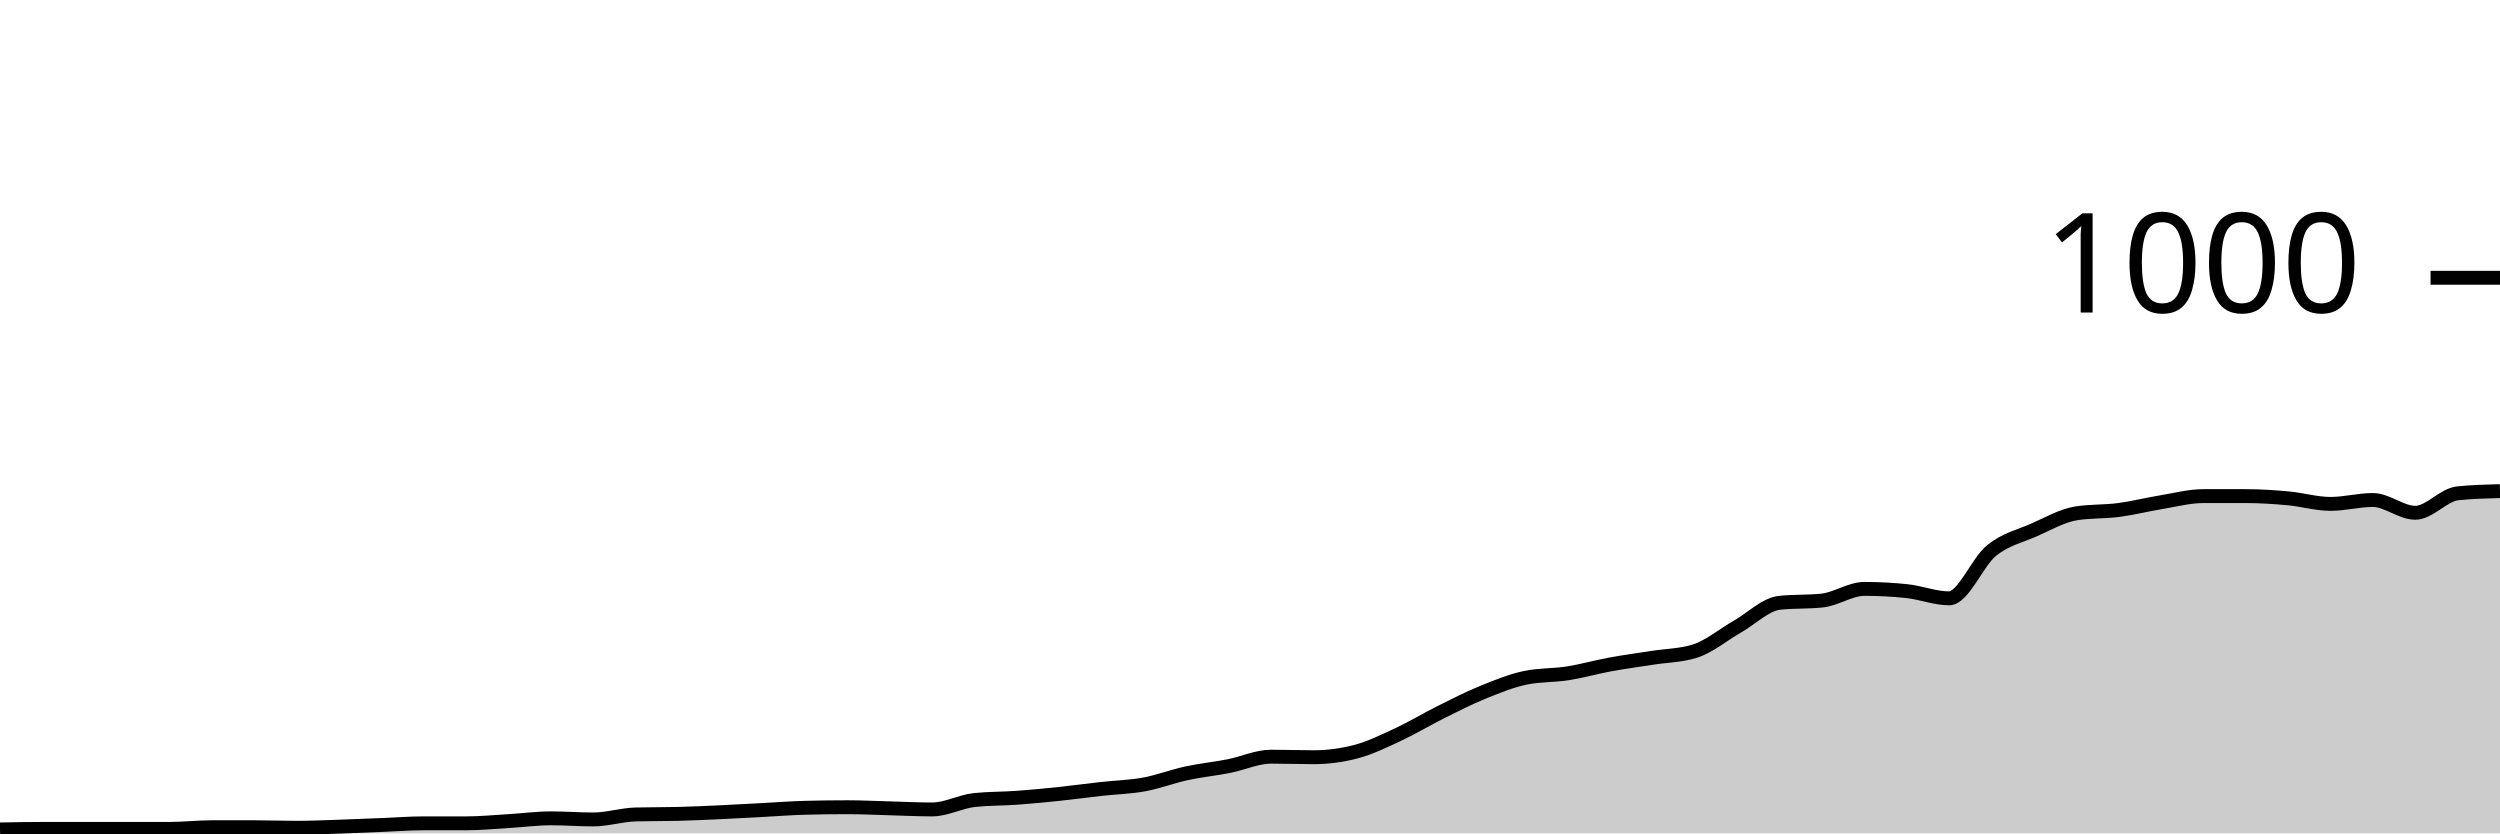
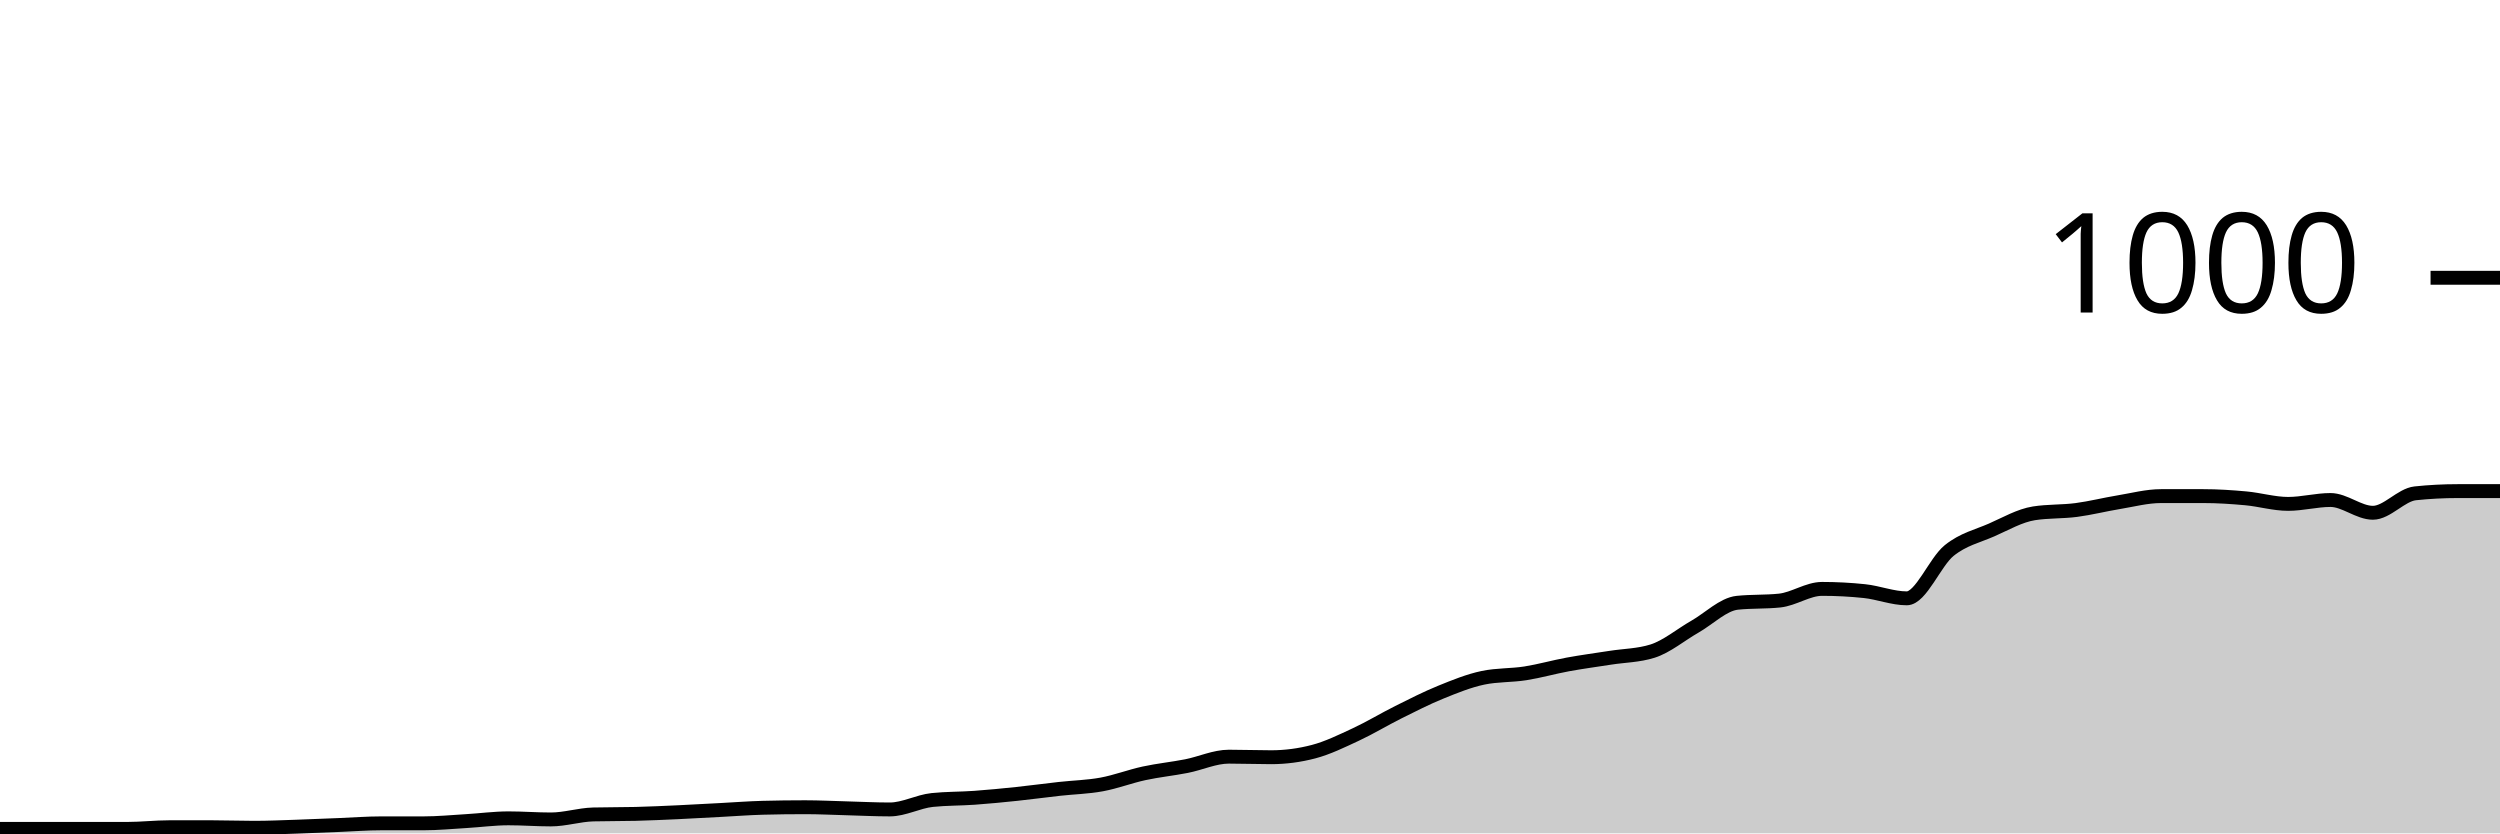
<svg xmlns="http://www.w3.org/2000/svg" viewBox="0 0 180 60">
  <g transform="translate(0,20)">
-     <path class="area" fill="rgba(0, 0, 0, 0.2)" d="M0,39.72C1.017,39.7,2.034,39.68,3.051,39.68C4.068,39.68,5.085,39.68,6.102,39.68C7.119,39.68,8.136,39.68,9.153,39.68C10.169,39.68,11.186,39.68,12.203,39.68C13.22,39.68,14.237,39.56,15.254,39.56C16.271,39.56,17.288,39.56,18.305,39.56C19.322,39.56,20.339,39.6,21.356,39.6C22.373,39.6,23.39,39.553,24.407,39.52C25.424,39.487,26.441,39.44,27.458,39.4C28.475,39.36,29.492,39.28,30.508,39.28C31.525,39.28,32.542,39.28,33.559,39.28C34.576,39.28,35.593,39.18,36.61,39.12C37.627,39.06,38.644,38.92,39.661,38.92C40.678,38.92,41.695,39,42.712,39C43.729,39,44.746,38.667,45.763,38.64C46.78,38.613,47.797,38.627,48.814,38.6C49.831,38.573,50.847,38.527,51.864,38.48C52.881,38.433,53.898,38.373,54.915,38.32C55.932,38.267,56.949,38.187,57.966,38.16C58.983,38.133,60,38.12,61.017,38.12C62.034,38.12,63.051,38.173,64.068,38.2C65.085,38.227,66.102,38.28,67.119,38.28C68.136,38.28,69.153,37.707,70.169,37.6C71.186,37.493,72.203,37.513,73.22,37.44C74.237,37.367,75.254,37.267,76.271,37.16C77.288,37.053,78.305,36.913,79.322,36.8C80.339,36.687,81.356,36.667,82.373,36.48C83.39,36.293,84.407,35.9,85.424,35.68C86.441,35.46,87.458,35.36,88.475,35.16C89.492,34.96,90.508,34.48,91.525,34.48C92.542,34.48,93.559,34.52,94.576,34.52C95.593,34.52,96.61,34.387,97.627,34.12C98.644,33.853,99.661,33.353,100.678,32.88C101.695,32.407,102.712,31.787,103.729,31.28C104.746,30.773,105.763,30.253,106.78,29.84C107.797,29.427,108.814,29.013,109.831,28.8C110.847,28.587,111.864,28.64,112.881,28.48C113.898,28.32,114.915,28.027,115.932,27.84C116.949,27.653,117.966,27.52,118.983,27.36C120,27.2,121.017,27.2,122.034,26.88C123.051,26.56,124.068,25.7,125.085,25.12C126.102,24.54,127.119,23.507,128.136,23.4C129.153,23.293,130.169,23.347,131.186,23.24C132.203,23.133,133.22,22.4,134.237,22.4C135.254,22.4,136.271,22.453,137.288,22.56C138.305,22.667,139.322,23.08,140.339,23.08C141.356,23.08,142.373,20.46,143.39,19.64C144.407,18.82,145.424,18.607,146.441,18.16C147.458,17.713,148.475,17.12,149.492,16.96C150.508,16.8,151.525,16.853,152.542,16.72C153.559,16.587,154.576,16.327,155.593,16.16C156.61,15.993,157.627,15.72,158.644,15.72C159.661,15.72,160.678,15.72,161.695,15.72C162.712,15.72,163.729,15.787,164.746,15.88C165.763,15.973,166.78,16.28,167.797,16.28C168.814,16.28,169.831,16,170.847,16C171.864,16,172.881,16.92,173.898,16.92C174.915,16.92,175.932,15.627,176.949,15.52C177.966,15.413,178.983,15.387,180,15.36L180,40C178.983,40,177.966,40,176.949,40C175.932,40,174.915,40,173.898,40C172.881,40,171.864,40,170.847,40C169.831,40,168.814,40,167.797,40C166.78,40,165.763,40,164.746,40C163.729,40,162.712,40,161.695,40C160.678,40,159.661,40,158.644,40C157.627,40,156.61,40,155.593,40C154.576,40,153.559,40,152.542,40C151.525,40,150.508,40,149.492,40C148.475,40,147.458,40,146.441,40C145.424,40,144.407,40,143.39,40C142.373,40,141.356,40,140.339,40C139.322,40,138.305,40,137.288,40C136.271,40,135.254,40,134.237,40C133.22,40,132.203,40,131.186,40C130.169,40,129.153,40,128.136,40C127.119,40,126.102,40,125.085,40C124.068,40,123.051,40,122.034,40C121.017,40,120,40,118.983,40C117.966,40,116.949,40,115.932,40C114.915,40,113.898,40,112.881,40C111.864,40,110.847,40,109.831,40C108.814,40,107.797,40,106.78,40C105.763,40,104.746,40,103.729,40C102.712,40,101.695,40,100.678,40C99.661,40,98.644,40,97.627,40C96.61,40,95.593,40,94.576,40C93.559,40,92.542,40,91.525,40C90.508,40,89.492,40,88.475,40C87.458,40,86.441,40,85.424,40C84.407,40,83.39,40,82.373,40C81.356,40,80.339,40,79.322,40C78.305,40,77.288,40,76.271,40C75.254,40,74.237,40,73.22,40C72.203,40,71.186,40,70.169,40C69.153,40,68.136,40,67.119,40C66.102,40,65.085,40,64.068,40C63.051,40,62.034,40,61.017,40C60,40,58.983,40,57.966,40C56.949,40,55.932,40,54.915,40C53.898,40,52.881,40,51.864,40C50.847,40,49.831,40,48.814,40C47.797,40,46.78,40,45.763,40C44.746,40,43.729,40,42.712,40C41.695,40,40.678,40,39.661,40C38.644,40,37.627,40,36.61,40C35.593,40,34.576,40,33.559,40C32.542,40,31.525,40,30.508,40C29.492,40,28.475,40,27.458,40C26.441,40,25.424,40,24.407,40C23.39,40,22.373,40,21.356,40C20.339,40,19.322,40,18.305,40C17.288,40,16.271,40,15.254,40C14.237,40,13.22,40,12.203,40C11.186,40,10.169,40,9.153,40C8.136,40,7.119,40,6.102,40C5.085,40,4.068,40,3.051,40C2.034,40,1.017,40,0,40Z" />
-     <path class="line" stroke="black" fill="none" d="M0,39.72C1.017,39.7,2.034,39.68,3.051,39.68C4.068,39.68,5.085,39.68,6.102,39.68C7.119,39.68,8.136,39.68,9.153,39.68C10.169,39.68,11.186,39.68,12.203,39.68C13.22,39.68,14.237,39.56,15.254,39.56C16.271,39.56,17.288,39.56,18.305,39.56C19.322,39.56,20.339,39.6,21.356,39.6C22.373,39.6,23.39,39.553,24.407,39.52C25.424,39.487,26.441,39.44,27.458,39.4C28.475,39.36,29.492,39.28,30.508,39.28C31.525,39.28,32.542,39.28,33.559,39.28C34.576,39.28,35.593,39.18,36.61,39.12C37.627,39.06,38.644,38.92,39.661,38.92C40.678,38.92,41.695,39,42.712,39C43.729,39,44.746,38.667,45.763,38.64C46.78,38.613,47.797,38.627,48.814,38.6C49.831,38.573,50.847,38.527,51.864,38.48C52.881,38.433,53.898,38.373,54.915,38.32C55.932,38.267,56.949,38.187,57.966,38.16C58.983,38.133,60,38.12,61.017,38.12C62.034,38.12,63.051,38.173,64.068,38.2C65.085,38.227,66.102,38.28,67.119,38.28C68.136,38.28,69.153,37.707,70.169,37.6C71.186,37.493,72.203,37.513,73.22,37.44C74.237,37.367,75.254,37.267,76.271,37.16C77.288,37.053,78.305,36.913,79.322,36.8C80.339,36.687,81.356,36.667,82.373,36.48C83.39,36.293,84.407,35.9,85.424,35.68C86.441,35.46,87.458,35.36,88.475,35.16C89.492,34.96,90.508,34.48,91.525,34.48C92.542,34.48,93.559,34.52,94.576,34.52C95.593,34.52,96.61,34.387,97.627,34.12C98.644,33.853,99.661,33.353,100.678,32.88C101.695,32.407,102.712,31.787,103.729,31.28C104.746,30.773,105.763,30.253,106.78,29.84C107.797,29.427,108.814,29.013,109.831,28.8C110.847,28.587,111.864,28.64,112.881,28.48C113.898,28.32,114.915,28.027,115.932,27.84C116.949,27.653,117.966,27.52,118.983,27.36C120,27.2,121.017,27.2,122.034,26.88C123.051,26.56,124.068,25.7,125.085,25.12C126.102,24.54,127.119,23.507,128.136,23.4C129.153,23.293,130.169,23.347,131.186,23.24C132.203,23.133,133.22,22.4,134.237,22.4C135.254,22.4,136.271,22.453,137.288,22.56C138.305,22.667,139.322,23.08,140.339,23.08C141.356,23.08,142.373,20.46,143.39,19.64C144.407,18.82,145.424,18.607,146.441,18.16C147.458,17.713,148.475,17.12,149.492,16.96C150.508,16.8,151.525,16.853,152.542,16.72C153.559,16.587,154.576,16.327,155.593,16.16C156.61,15.993,157.627,15.72,158.644,15.72C159.661,15.72,160.678,15.72,161.695,15.72C162.712,15.72,163.729,15.787,164.746,15.88C165.763,15.973,166.78,16.28,167.797,16.28C168.814,16.28,169.831,16,170.847,16C171.864,16,172.881,16.92,173.898,16.92C174.915,16.92,175.932,15.627,176.949,15.52C177.966,15.413,178.983,15.387,180,15.36" />
+     <path class="area" fill="rgba(0, 0, 0, 0.2)" d="M0,39.68C1.017,39.68,2.034,39.68,3.051,39.68C4.068,39.68,5.085,39.68,6.102,39.68C7.119,39.68,8.136,39.68,9.153,39.68C10.169,39.68,11.186,39.56,12.203,39.56C13.22,39.56,14.237,39.56,15.254,39.56C16.271,39.56,17.288,39.6,18.305,39.6C19.322,39.6,20.339,39.553,21.356,39.52C22.373,39.487,23.39,39.44,24.407,39.4C25.424,39.36,26.441,39.28,27.458,39.28C28.475,39.28,29.492,39.28,30.508,39.28C31.525,39.28,32.542,39.18,33.559,39.12C34.576,39.06,35.593,38.92,36.61,38.92C37.627,38.92,38.644,39,39.661,39C40.678,39,41.695,38.667,42.712,38.64C43.729,38.613,44.746,38.627,45.763,38.6C46.78,38.573,47.797,38.527,48.814,38.48C49.831,38.433,50.847,38.373,51.864,38.32C52.881,38.267,53.898,38.187,54.915,38.16C55.932,38.133,56.949,38.12,57.966,38.12C58.983,38.12,60,38.173,61.017,38.2C62.034,38.227,63.051,38.28,64.068,38.28C65.085,38.28,66.102,37.707,67.119,37.6C68.136,37.493,69.153,37.513,70.169,37.44C71.186,37.367,72.203,37.267,73.22,37.16C74.237,37.053,75.254,36.913,76.271,36.8C77.288,36.687,78.305,36.667,79.322,36.48C80.339,36.293,81.356,35.9,82.373,35.68C83.39,35.46,84.407,35.36,85.424,35.16C86.441,34.96,87.458,34.48,88.475,34.48C89.492,34.48,90.508,34.52,91.525,34.52C92.542,34.52,93.559,34.387,94.576,34.12C95.593,33.853,96.61,33.353,97.627,32.88C98.644,32.407,99.661,31.787,100.678,31.28C101.695,30.773,102.712,30.253,103.729,29.84C104.746,29.427,105.763,29.013,106.78,28.8C107.797,28.587,108.814,28.64,109.831,28.48C110.847,28.32,111.864,28.027,112.881,27.84C113.898,27.653,114.915,27.52,115.932,27.36C116.949,27.2,117.966,27.2,118.983,26.88C120,26.56,121.017,25.7,122.034,25.12C123.051,24.54,124.068,23.507,125.085,23.4C126.102,23.293,127.119,23.347,128.136,23.24C129.153,23.133,130.169,22.4,131.186,22.4C132.203,22.4,133.22,22.453,134.237,22.56C135.254,22.667,136.271,23.08,137.288,23.08C138.305,23.08,139.322,20.46,140.339,19.64C141.356,18.82,142.373,18.607,143.39,18.16C144.407,17.713,145.424,17.12,146.441,16.96C147.458,16.8,148.475,16.853,149.492,16.72C150.508,16.587,151.525,16.327,152.542,16.16C153.559,15.993,154.576,15.72,155.593,15.72C156.61,15.72,157.627,15.72,158.644,15.72C159.661,15.72,160.678,15.787,161.695,15.88C162.712,15.973,163.729,16.28,164.746,16.28C165.763,16.28,166.78,16,167.797,16C168.814,16,169.831,16.92,170.847,16.92C171.864,16.92,172.881,15.627,173.898,15.52C174.915,15.413,175.932,15.36,176.949,15.36C177.966,15.36,178.983,15.36,180,15.36L180,40C178.983,40,177.966,40,176.949,40C175.932,40,174.915,40,173.898,40C172.881,40,171.864,40,170.847,40C169.831,40,168.814,40,167.797,40C166.78,40,165.763,40,164.746,40C163.729,40,162.712,40,161.695,40C160.678,40,159.661,40,158.644,40C157.627,40,156.61,40,155.593,40C154.576,40,153.559,40,152.542,40C151.525,40,150.508,40,149.492,40C148.475,40,147.458,40,146.441,40C145.424,40,144.407,40,143.39,40C142.373,40,141.356,40,140.339,40C139.322,40,138.305,40,137.288,40C136.271,40,135.254,40,134.237,40C133.22,40,132.203,40,131.186,40C130.169,40,129.153,40,128.136,40C127.119,40,126.102,40,125.085,40C124.068,40,123.051,40,122.034,40C121.017,40,120,40,118.983,40C117.966,40,116.949,40,115.932,40C114.915,40,113.898,40,112.881,40C111.864,40,110.847,40,109.831,40C108.814,40,107.797,40,106.78,40C105.763,40,104.746,40,103.729,40C102.712,40,101.695,40,100.678,40C99.661,40,98.644,40,97.627,40C96.61,40,95.593,40,94.576,40C93.559,40,92.542,40,91.525,40C90.508,40,89.492,40,88.475,40C87.458,40,86.441,40,85.424,40C84.407,40,83.39,40,82.373,40C81.356,40,80.339,40,79.322,40C78.305,40,77.288,40,76.271,40C75.254,40,74.237,40,73.22,40C72.203,40,71.186,40,70.169,40C69.153,40,68.136,40,67.119,40C66.102,40,65.085,40,64.068,40C63.051,40,62.034,40,61.017,40C60,40,58.983,40,57.966,40C56.949,40,55.932,40,54.915,40C53.898,40,52.881,40,51.864,40C50.847,40,49.831,40,48.814,40C47.797,40,46.78,40,45.763,40C44.746,40,43.729,40,42.712,40C41.695,40,40.678,40,39.661,40C38.644,40,37.627,40,36.61,40C35.593,40,34.576,40,33.559,40C32.542,40,31.525,40,30.508,40C29.492,40,28.475,40,27.458,40C26.441,40,25.424,40,24.407,40C23.39,40,22.373,40,21.356,40C20.339,40,19.322,40,18.305,40C17.288,40,16.271,40,15.254,40C14.237,40,13.22,40,12.203,40C11.186,40,10.169,40,9.153,40C8.136,40,7.119,40,6.102,40C5.085,40,4.068,40,3.051,40C2.034,40,1.017,40,0,40Z" />
+     <path class="line" stroke="black" fill="none" d="M0,39.68C1.017,39.68,2.034,39.68,3.051,39.68C4.068,39.68,5.085,39.68,6.102,39.68C7.119,39.68,8.136,39.68,9.153,39.68C10.169,39.68,11.186,39.56,12.203,39.56C13.22,39.56,14.237,39.56,15.254,39.56C16.271,39.56,17.288,39.6,18.305,39.6C19.322,39.6,20.339,39.553,21.356,39.52C22.373,39.487,23.39,39.44,24.407,39.4C25.424,39.36,26.441,39.28,27.458,39.28C28.475,39.28,29.492,39.28,30.508,39.28C31.525,39.28,32.542,39.18,33.559,39.12C34.576,39.06,35.593,38.92,36.61,38.92C37.627,38.92,38.644,39,39.661,39C40.678,39,41.695,38.667,42.712,38.64C43.729,38.613,44.746,38.627,45.763,38.6C46.78,38.573,47.797,38.527,48.814,38.48C49.831,38.433,50.847,38.373,51.864,38.32C52.881,38.267,53.898,38.187,54.915,38.16C55.932,38.133,56.949,38.12,57.966,38.12C58.983,38.12,60,38.173,61.017,38.2C62.034,38.227,63.051,38.28,64.068,38.28C65.085,38.28,66.102,37.707,67.119,37.6C68.136,37.493,69.153,37.513,70.169,37.44C71.186,37.367,72.203,37.267,73.22,37.16C74.237,37.053,75.254,36.913,76.271,36.8C77.288,36.687,78.305,36.667,79.322,36.48C80.339,36.293,81.356,35.9,82.373,35.68C83.39,35.46,84.407,35.36,85.424,35.16C86.441,34.96,87.458,34.48,88.475,34.48C89.492,34.48,90.508,34.52,91.525,34.52C92.542,34.52,93.559,34.387,94.576,34.12C95.593,33.853,96.61,33.353,97.627,32.88C98.644,32.407,99.661,31.787,100.678,31.28C101.695,30.773,102.712,30.253,103.729,29.84C104.746,29.427,105.763,29.013,106.78,28.8C107.797,28.587,108.814,28.64,109.831,28.48C110.847,28.32,111.864,28.027,112.881,27.84C113.898,27.653,114.915,27.52,115.932,27.36C116.949,27.2,117.966,27.2,118.983,26.88C120,26.56,121.017,25.7,122.034,25.12C123.051,24.54,124.068,23.507,125.085,23.4C126.102,23.293,127.119,23.347,128.136,23.24C129.153,23.133,130.169,22.4,131.186,22.4C132.203,22.4,133.22,22.453,134.237,22.56C135.254,22.667,136.271,23.08,137.288,23.08C138.305,23.08,139.322,20.46,140.339,19.64C141.356,18.82,142.373,18.607,143.39,18.16C144.407,17.713,145.424,17.12,146.441,16.96C147.458,16.8,148.475,16.853,149.492,16.72C150.508,16.587,151.525,16.327,152.542,16.16C153.559,15.993,154.576,15.72,155.593,15.72C156.61,15.72,157.627,15.72,158.644,15.72C159.661,15.72,160.678,15.787,161.695,15.88C162.712,15.973,163.729,16.28,164.746,16.28C165.763,16.28,166.78,16,167.797,16C168.814,16,169.831,16.92,170.847,16.92C171.864,16.92,172.881,15.627,173.898,15.52C174.915,15.413,175.932,15.36,176.949,15.36C177.966,15.36,178.983,15.36,180,15.36" />
    <path class="axis-ceiling" stroke-width="1" stroke="black" fill="none" d="M175,0L180,0" />
    <text class="axis-ceiling-label" font-family="sans-serif" text-anchor="end" font-size="10px" x="170" y="2.5">1000</text>
  </g>
</svg>
